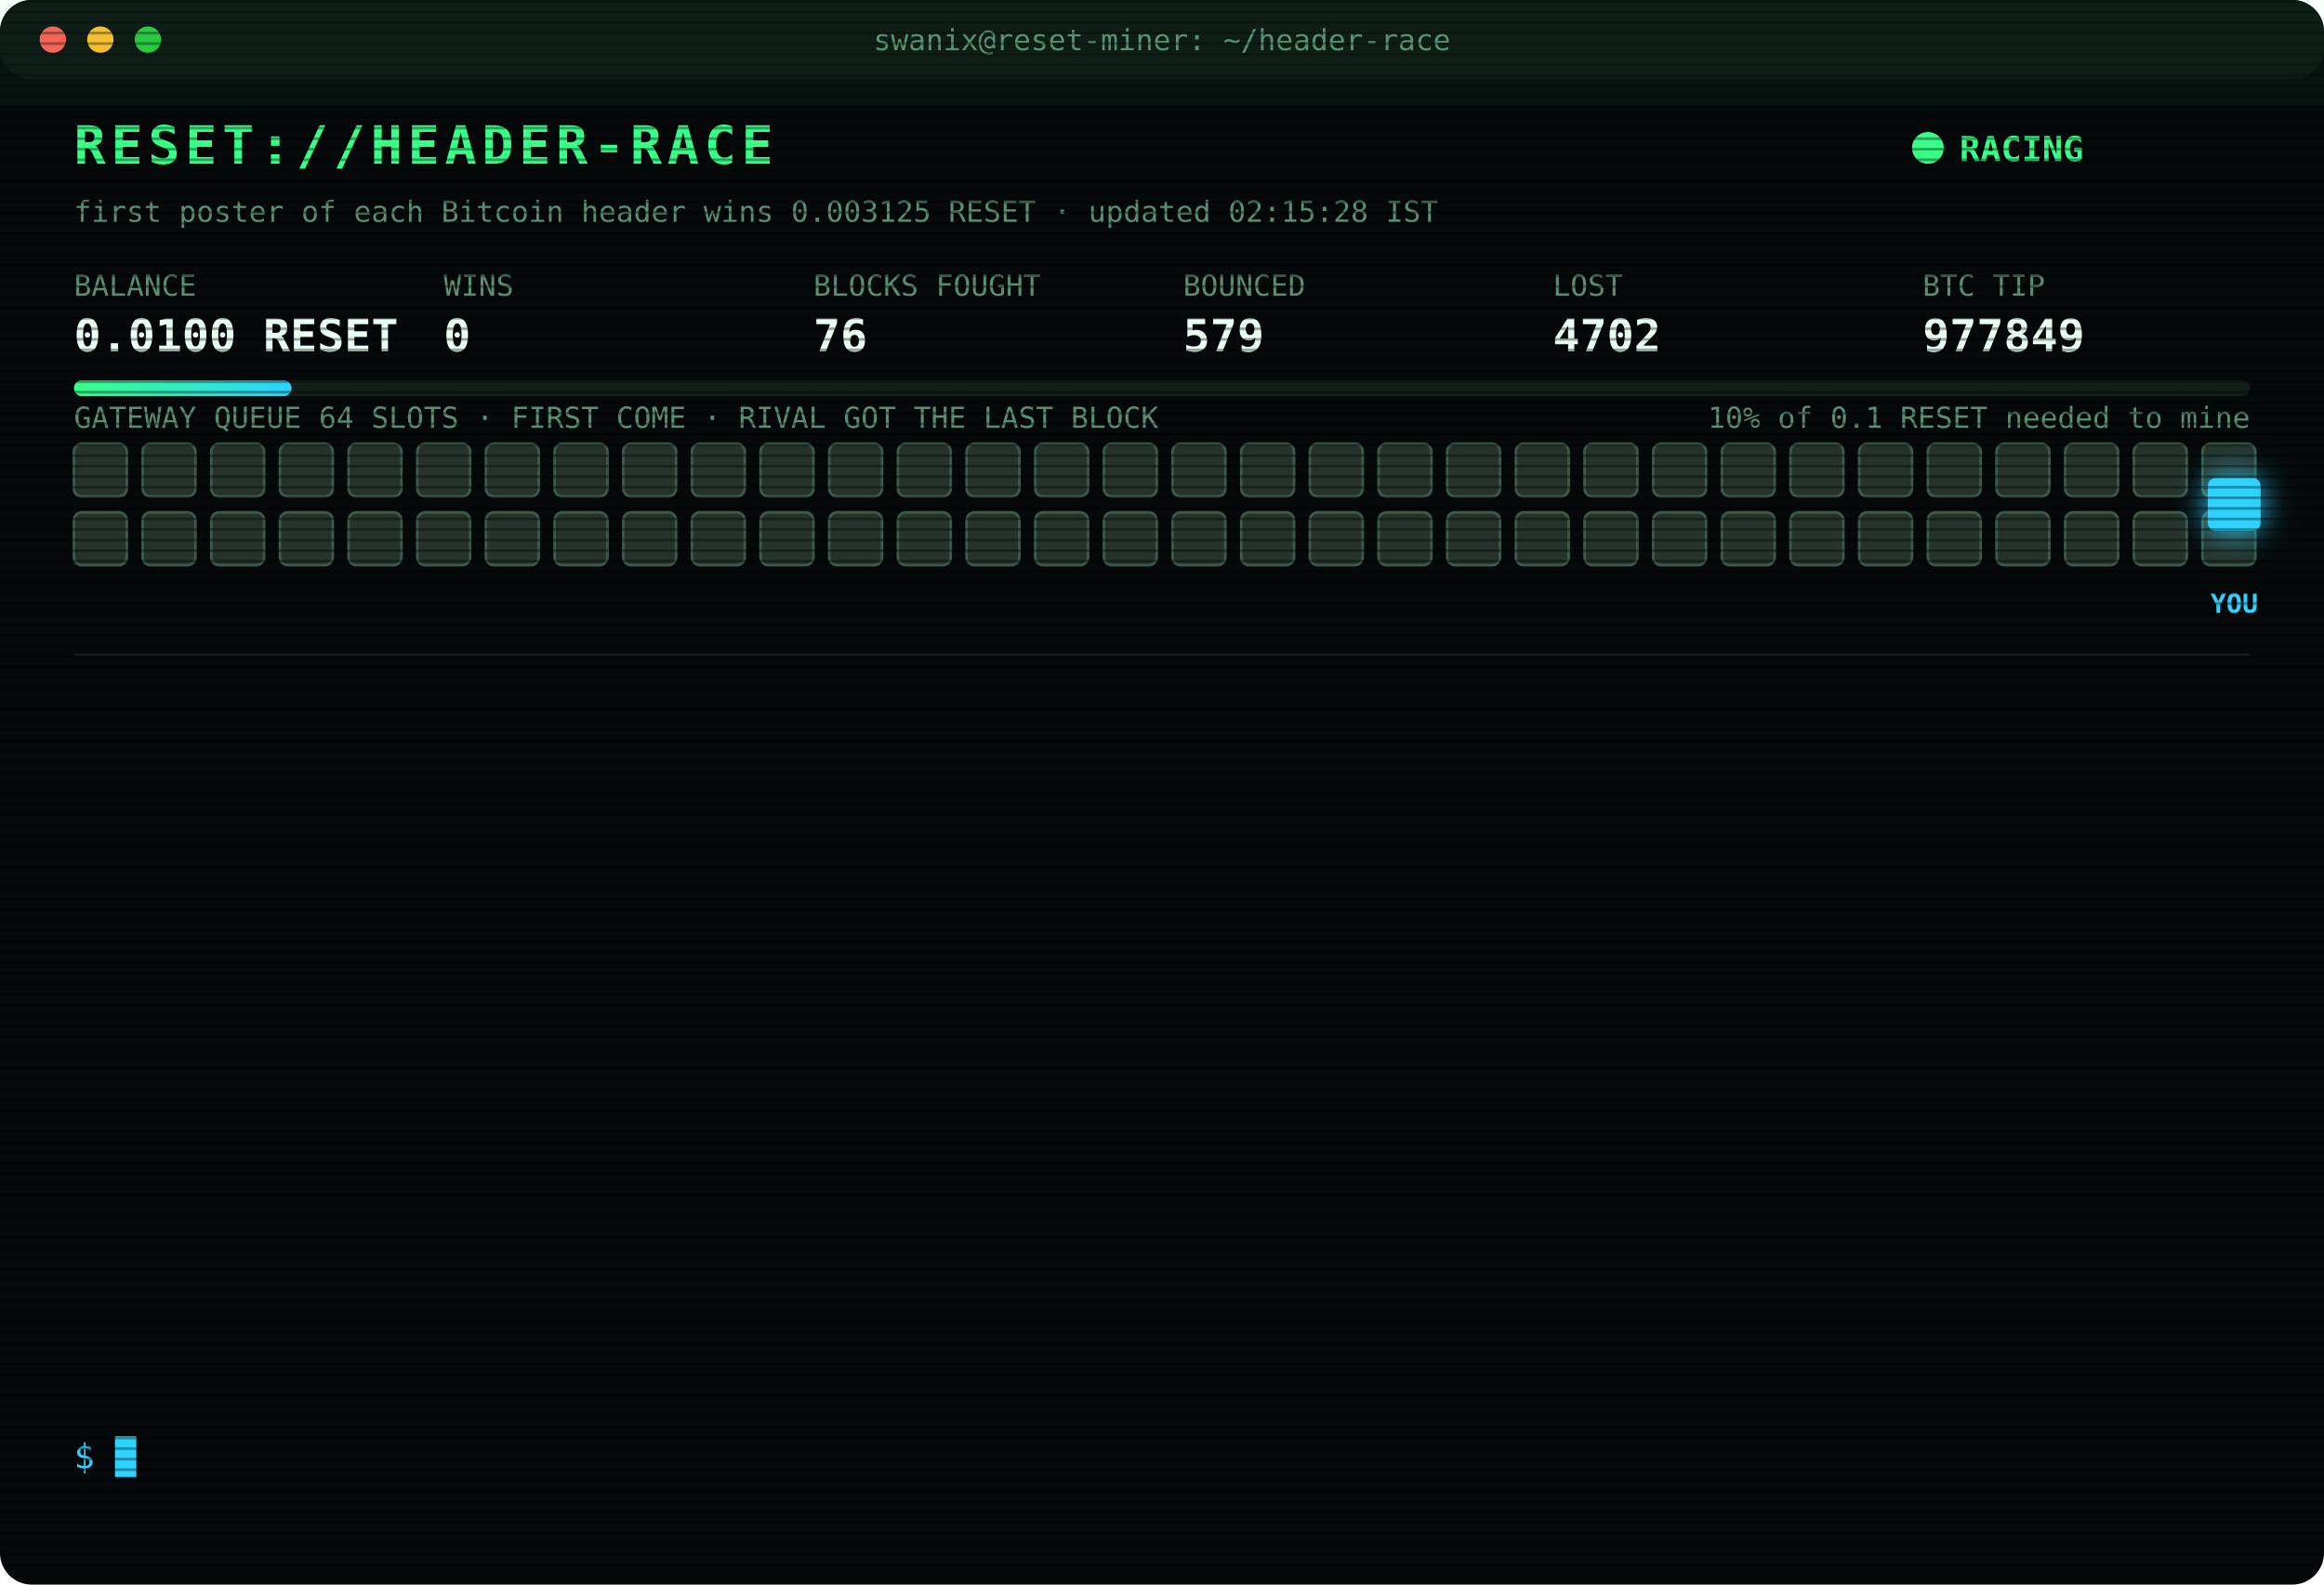
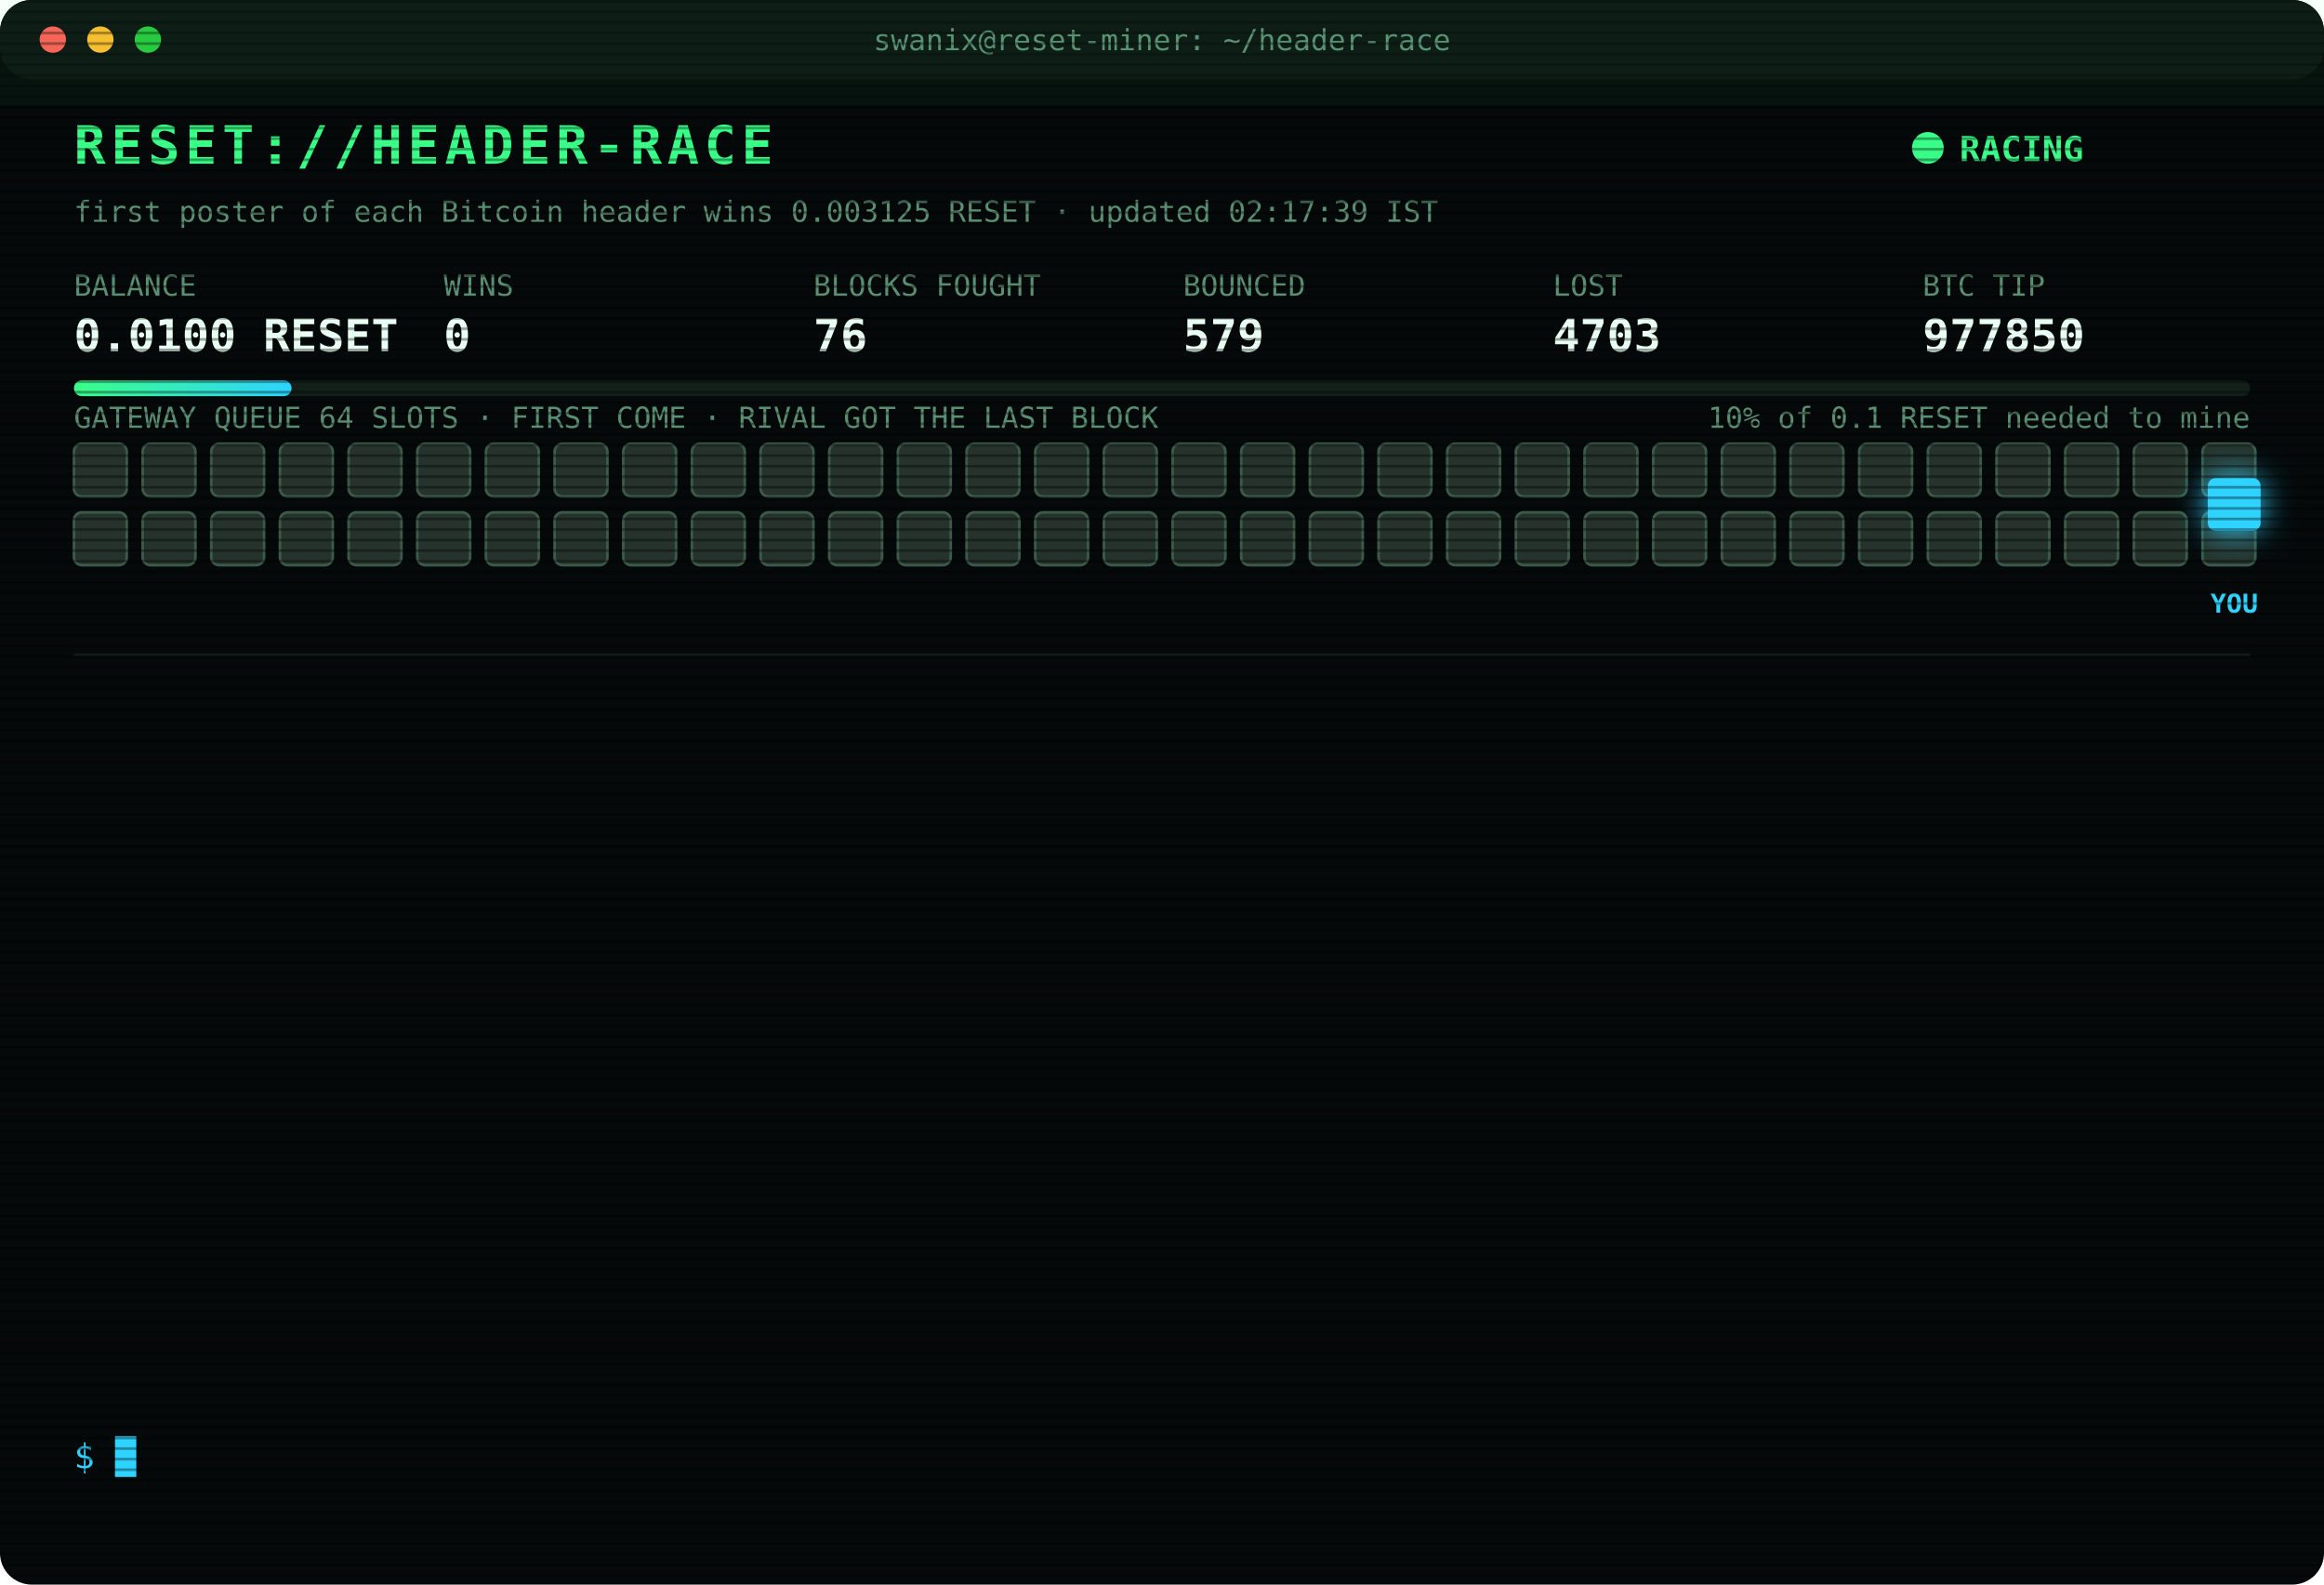
<svg xmlns="http://www.w3.org/2000/svg" width="880" height="600" viewBox="0 0 880 600" font-family="ui-monospace,SFMono-Regular,Menlo,Consolas,monospace">
  <style>
text{font-size:13px;fill:#7CFFB2}
.title{font-size:20px;font-weight:700;fill:#39FF88;letter-spacing:2px;animation:glitch 3s infinite steps(1)}
.sub{fill:#2fd3ff}.k{fill:#5a8f73;font-size:11px}.v{font-size:17px;font-weight:700;fill:#eafff3}
.ts{fill:#3f6b56}.boot{fill:#2fd3ff}.dim{fill:#5a8f73}.bad{fill:#ff4d6d}.warn{fill:#ffd23f}.mag{fill:#ff5cf0}.win{fill:#39FF88;font-weight:700}
.tag{font-size:10px;fill:#2fd3ff;font-weight:700}
.rival{fill:#26332c;stroke:#3c5a49;animation:jam 1.2s infinite alternate}
.idle{fill:#141c18;stroke:#22302a;animation:breathe 4s infinite}
.me{fill:#2fd3ff;filter:drop-shadow(0 0 6px #2fd3ff)}
.hover{animation:nudge 1.1s infinite ease-in-out}.bounce{animation:kick 1.4s infinite}
.ln{opacity:0;animation:in .4s forwards}
.cur{animation:blink 1s infinite steps(1)}
.scan{animation:scan 6s infinite linear}
.led{animation:blink 1.4s infinite}
@keyframes in{from{opacity:0;transform:translateX(-6px)}to{opacity:1;transform:none}}
@keyframes blink{50%{opacity:0}}
@keyframes jam{to{fill:#33463b}}
@keyframes breathe{50%{opacity:.4}}
@keyframes nudge{50%{transform:translateX(-10px)}}
@keyframes kick{0%,100%{transform:none}30%{transform:translateX(-14px)}55%{transform:translateX(10px) translateY(-6px)}}
@keyframes glitch{0%,92%{transform:none}93%{transform:translateX(2px);fill:#ff4d6d}95%{transform:translateX(-2px);fill:#2fd3ff}97%{transform:none}}
@keyframes scan{from{transform:translateY(-40px)}to{transform:translateY(600px)}}
</style>
  <defs>
    <pattern id="sl" width="4" height="4" patternUnits="userSpaceOnUse">
      <rect width="4" height="1" fill="#000" opacity=".35" />
    </pattern>
    <linearGradient id="bar">
      <stop offset="0" stop-color="#39FF88" />
      <stop offset="1" stop-color="#2fd3ff" />
    </linearGradient>
  </defs>
  <rect width="880" height="600" rx="12" fill="#05090a" />
  <rect width="880" height="30" rx="12" fill="#0d1512" />
  <circle cx="20" cy="15" r="5" fill="#ff5f57" />
  <circle cx="38" cy="15" r="5" fill="#febc2e" />
  <circle cx="56" cy="15" r="5" fill="#28c840" />
  <text x="440" y="19" text-anchor="middle" class="k">swanix@reset-miner: ~/header-race</text>
  <text x="28" y="62" class="title">RESET://HEADER-RACE</text>
  <circle class="led" cx="730" cy="56" r="6" fill="#39FF88" />
  <text x="742" y="61" class="win">RACING</text>
-   <text x="28" y="84" class="k">first poster of each Bitcoin header wins 0.003125 RESET · updated 02:15:28 IST</text>
+   <text x="28" y="84" class="k">first poster of each Bitcoin header wins 0.003125 RESET · updated 02:17:39 IST</text>
  <text x="28" y="112" class="k">BALANCE</text>
  <text x="28" y="133" class="v">0.0100 RESET</text>
  <text x="168" y="112" class="k">WINS</text>
  <text x="168" y="133" class="v">0</text>
  <text x="308" y="112" class="k">BLOCKS FOUGHT</text>
  <text x="308" y="133" class="v">76</text>
  <text x="448" y="112" class="k">BOUNCED</text>
  <text x="448" y="133" class="v">579</text>
  <text x="588" y="112" class="k">LOST</text>
-   <text x="588" y="133" class="v">4702</text>
+   <text x="588" y="133" class="v">4703</text>
  <text x="728" y="112" class="k">BTC TIP</text>
-   <text x="728" y="133" class="v">977849</text>
+   <text x="728" y="133" class="v">977850</text>
  <rect x="28" y="144" width="824" height="6" rx="3" fill="#13201a" />
  <rect x="28" y="144" width="82.4" height="6" rx="3" fill="url(#bar)" />
  <text x="852" y="162" text-anchor="end" class="k">10% of 0.1 RESET needed to mine</text>
  <text x="28" y="162" class="k">GATEWAY QUEUE 64 SLOTS · FIRST COME · RIVAL GOT THE LAST BLOCK</text>
  <rect class="rival" x="28" y="168" width="20" height="20" rx="3" style="animation-delay:0.00s" />
  <rect class="rival" x="54" y="168" width="20" height="20" rx="3" style="animation-delay:0.05s" />
  <rect class="rival" x="80" y="168" width="20" height="20" rx="3" style="animation-delay:0.10s" />
  <rect class="rival" x="106" y="168" width="20" height="20" rx="3" style="animation-delay:0.15s" />
  <rect class="rival" x="132" y="168" width="20" height="20" rx="3" style="animation-delay:0.20s" />
  <rect class="rival" x="158" y="168" width="20" height="20" rx="3" style="animation-delay:0.25s" />
  <rect class="rival" x="184" y="168" width="20" height="20" rx="3" style="animation-delay:0.30s" />
  <rect class="rival" x="210" y="168" width="20" height="20" rx="3" style="animation-delay:0.35s" />
  <rect class="rival" x="236" y="168" width="20" height="20" rx="3" style="animation-delay:0.40s" />
  <rect class="rival" x="262" y="168" width="20" height="20" rx="3" style="animation-delay:0.45s" />
  <rect class="rival" x="288" y="168" width="20" height="20" rx="3" style="animation-delay:0.50s" />
  <rect class="rival" x="314" y="168" width="20" height="20" rx="3" style="animation-delay:0.55s" />
  <rect class="rival" x="340" y="168" width="20" height="20" rx="3" style="animation-delay:0.60s" />
  <rect class="rival" x="366" y="168" width="20" height="20" rx="3" style="animation-delay:0.65s" />
  <rect class="rival" x="392" y="168" width="20" height="20" rx="3" style="animation-delay:0.70s" />
  <rect class="rival" x="418" y="168" width="20" height="20" rx="3" style="animation-delay:0.75s" />
  <rect class="rival" x="444" y="168" width="20" height="20" rx="3" style="animation-delay:0.80s" />
  <rect class="rival" x="470" y="168" width="20" height="20" rx="3" style="animation-delay:0.85s" />
  <rect class="rival" x="496" y="168" width="20" height="20" rx="3" style="animation-delay:0.90s" />
  <rect class="rival" x="522" y="168" width="20" height="20" rx="3" style="animation-delay:0.95s" />
  <rect class="rival" x="548" y="168" width="20" height="20" rx="3" style="animation-delay:1.00s" />
  <rect class="rival" x="574" y="168" width="20" height="20" rx="3" style="animation-delay:1.05s" />
  <rect class="rival" x="600" y="168" width="20" height="20" rx="3" style="animation-delay:1.10s" />
  <rect class="rival" x="626" y="168" width="20" height="20" rx="3" style="animation-delay:1.15s" />
  <rect class="rival" x="652" y="168" width="20" height="20" rx="3" style="animation-delay:1.20s" />
  <rect class="rival" x="678" y="168" width="20" height="20" rx="3" style="animation-delay:1.25s" />
  <rect class="rival" x="704" y="168" width="20" height="20" rx="3" style="animation-delay:1.30s" />
  <rect class="rival" x="730" y="168" width="20" height="20" rx="3" style="animation-delay:1.35s" />
  <rect class="rival" x="756" y="168" width="20" height="20" rx="3" style="animation-delay:1.40s" />
  <rect class="rival" x="782" y="168" width="20" height="20" rx="3" style="animation-delay:1.45s" />
  <rect class="rival" x="808" y="168" width="20" height="20" rx="3" style="animation-delay:1.50s" />
  <rect class="rival" x="834" y="168" width="20" height="20" rx="3" style="animation-delay:1.55s" />
  <rect class="rival" x="28" y="194" width="20" height="20" rx="3" style="animation-delay:1.60s" />
  <rect class="rival" x="54" y="194" width="20" height="20" rx="3" style="animation-delay:1.65s" />
  <rect class="rival" x="80" y="194" width="20" height="20" rx="3" style="animation-delay:1.70s" />
  <rect class="rival" x="106" y="194" width="20" height="20" rx="3" style="animation-delay:1.75s" />
  <rect class="rival" x="132" y="194" width="20" height="20" rx="3" style="animation-delay:1.80s" />
  <rect class="rival" x="158" y="194" width="20" height="20" rx="3" style="animation-delay:1.85s" />
  <rect class="rival" x="184" y="194" width="20" height="20" rx="3" style="animation-delay:1.90s" />
  <rect class="rival" x="210" y="194" width="20" height="20" rx="3" style="animation-delay:1.95s" />
  <rect class="rival" x="236" y="194" width="20" height="20" rx="3" style="animation-delay:2.00s" />
  <rect class="rival" x="262" y="194" width="20" height="20" rx="3" style="animation-delay:2.05s" />
  <rect class="rival" x="288" y="194" width="20" height="20" rx="3" style="animation-delay:2.10s" />
  <rect class="rival" x="314" y="194" width="20" height="20" rx="3" style="animation-delay:2.15s" />
  <rect class="rival" x="340" y="194" width="20" height="20" rx="3" style="animation-delay:2.20s" />
  <rect class="rival" x="366" y="194" width="20" height="20" rx="3" style="animation-delay:2.25s" />
  <rect class="rival" x="392" y="194" width="20" height="20" rx="3" style="animation-delay:2.30s" />
  <rect class="rival" x="418" y="194" width="20" height="20" rx="3" style="animation-delay:2.35s" />
  <rect class="rival" x="444" y="194" width="20" height="20" rx="3" style="animation-delay:2.40s" />
  <rect class="rival" x="470" y="194" width="20" height="20" rx="3" style="animation-delay:2.45s" />
  <rect class="rival" x="496" y="194" width="20" height="20" rx="3" style="animation-delay:2.50s" />
  <rect class="rival" x="522" y="194" width="20" height="20" rx="3" style="animation-delay:2.55s" />
  <rect class="rival" x="548" y="194" width="20" height="20" rx="3" style="animation-delay:2.60s" />
  <rect class="rival" x="574" y="194" width="20" height="20" rx="3" style="animation-delay:2.65s" />
  <rect class="rival" x="600" y="194" width="20" height="20" rx="3" style="animation-delay:2.70s" />
  <rect class="rival" x="626" y="194" width="20" height="20" rx="3" style="animation-delay:2.75s" />
  <rect class="rival" x="652" y="194" width="20" height="20" rx="3" style="animation-delay:2.80s" />
  <rect class="rival" x="678" y="194" width="20" height="20" rx="3" style="animation-delay:2.85s" />
  <rect class="rival" x="704" y="194" width="20" height="20" rx="3" style="animation-delay:2.90s" />
  <rect class="rival" x="730" y="194" width="20" height="20" rx="3" style="animation-delay:2.95s" />
  <rect class="rival" x="756" y="194" width="20" height="20" rx="3" style="animation-delay:3.00s" />
  <rect class="rival" x="782" y="194" width="20" height="20" rx="3" style="animation-delay:3.05s" />
  <rect class="rival" x="808" y="194" width="20" height="20" rx="3" style="animation-delay:3.10s" />
  <rect class="rival" x="834" y="194" width="20" height="20" rx="3" style="animation-delay:3.15s" />
  <g class="hover">
    <rect class="me" x="836" y="181" width="20" height="20" rx="3" />
    <text class="tag" x="846" y="232" text-anchor="middle">YOU</text>
  </g>
  <line x1="28" x2="852" y1="248" y2="248" stroke="#13201a" />
  <g class="ln" style="animation-delay:0.40s">
-     <text x="28" y="270" class="ts">01:10:12</text>
-     <text x="104" y="270" class="bad">[LOST] #977840 taken by a rival miner</text>
+     <text x="28" y="270" class="ts">01:19:16</text>
+     <text x="104" y="270" class="bad">[LOST] #977841 taken by a rival miner</text>
  </g>
  <g class="ln" style="animation-delay:0.65s">
-     <text x="28" y="292" class="ts">01:19:16</text>
-     <text x="104" y="292" class="bad">[LOST] #977841 taken by a rival miner</text>
+     <text x="28" y="292" class="ts">01:33:47</text>
+     <text x="104" y="292" class="bad">[LOST] #977842 taken by a rival miner</text>
  </g>
  <g class="ln" style="animation-delay:0.90s">
-     <text x="28" y="314" class="ts">01:33:47</text>
-     <text x="104" y="314" class="bad">[LOST] #977842 taken by a rival miner</text>
+     <text x="28" y="314" class="ts">01:40:44</text>
+     <text x="104" y="314" class="bad">[LOST] #977843 taken by a rival miner</text>
  </g>
  <g class="ln" style="animation-delay:1.15s">
-     <text x="28" y="336" class="ts">01:40:44</text>
-     <text x="104" y="336" class="bad">[LOST] #977843 taken by a rival miner</text>
+     <text x="28" y="336" class="ts">01:51:27</text>
+     <text x="104" y="336" class="bad">[LOST] #977844 taken by a rival miner</text>
  </g>
  <g class="ln" style="animation-delay:1.40s">
-     <text x="28" y="358" class="ts">01:51:27</text>
-     <text x="104" y="358" class="bad">[LOST] #977844 taken by a rival miner</text>
+     <text x="28" y="358" class="ts">01:55:48</text>
+     <text x="104" y="358" class="bad">[LOST] #977845 taken by a rival miner</text>
  </g>
  <g class="ln" style="animation-delay:1.65s">
-     <text x="28" y="380" class="ts">01:55:48</text>
-     <text x="104" y="380" class="bad">[LOST] #977845 taken by a rival miner</text>
+     <text x="28" y="380" class="ts">01:56:08</text>
+     <text x="104" y="380" class="warn">[QUEUE FULL] #977846 bounced 64/64 · retry 1.7s · 1672ms</text>
  </g>
  <g class="ln" style="animation-delay:1.90s">
    <text x="28" y="402" class="ts">01:56:08</text>
-     <text x="104" y="402" class="warn">[QUEUE FULL] #977846 bounced 64/64 · retry 1.7s · 1672ms</text>
+     <text x="104" y="402" class="warn">[QUEUE FULL] #977846 bounced 64/64 · retry 1.7s · 1209ms</text>
  </g>
  <g class="ln" style="animation-delay:2.15s">
-     <text x="28" y="424" class="ts">01:56:08</text>
-     <text x="104" y="424" class="warn">[QUEUE FULL] #977846 bounced 64/64 · retry 1.7s · 1209ms</text>
+     <text x="28" y="424" class="ts">01:56:09</text>
+     <text x="104" y="424" class="warn">[QUEUE FULL] #977846 bounced 64/64 · retry 1.7s · 876ms</text>
  </g>
  <g class="ln" style="animation-delay:2.40s">
-     <text x="28" y="446" class="ts">01:56:09</text>
-     <text x="104" y="446" class="warn">[QUEUE FULL] #977846 bounced 64/64 · retry 1.7s · 876ms</text>
+     <text x="28" y="446" class="ts">01:56:13</text>
+     <text x="104" y="446" class="bad">[LOST] #977846 taken by a rival miner</text>
  </g>
  <g class="ln" style="animation-delay:2.65s">
-     <text x="28" y="468" class="ts">01:56:13</text>
-     <text x="104" y="468" class="bad">[LOST] #977846 taken by a rival miner</text>
+     <text x="28" y="468" class="ts">01:57:21</text>
+     <text x="104" y="468" class="bad">[LOST] #977847 taken by a rival miner</text>
  </g>
  <g class="ln" style="animation-delay:2.90s">
-     <text x="28" y="490" class="ts">01:57:21</text>
-     <text x="104" y="490" class="bad">[LOST] #977847 taken by a rival miner</text>
+     <text x="28" y="490" class="ts">02:01:59</text>
+     <text x="104" y="490" class="bad">[LOST] #977848 taken by a rival miner</text>
  </g>
  <g class="ln" style="animation-delay:3.15s">
-     <text x="28" y="512" class="ts">02:01:59</text>
-     <text x="104" y="512" class="bad">[LOST] #977848 taken by a rival miner</text>
+     <text x="28" y="512" class="ts">02:12:14</text>
+     <text x="104" y="512" class="bad">[LOST] #977849 taken by a rival miner</text>
  </g>
  <g class="ln" style="animation-delay:3.40s">
-     <text x="28" y="534" class="ts">02:12:14</text>
-     <text x="104" y="534" class="bad">[LOST] #977849 taken by a rival miner</text>
+     <text x="28" y="534" class="ts">02:17:39</text>
+     <text x="104" y="534" class="bad">[LOST] #977850 taken by a rival miner</text>
  </g>
  <text x="28" y="556" class="sub">$ <tspan class="cur">█</tspan>
  </text>
  <rect width="880" height="600" rx="12" fill="url(#sl)" pointer-events="none" />
  <rect class="scan" width="880" height="40" fill="#39FF88" opacity=".04" />
</svg>
